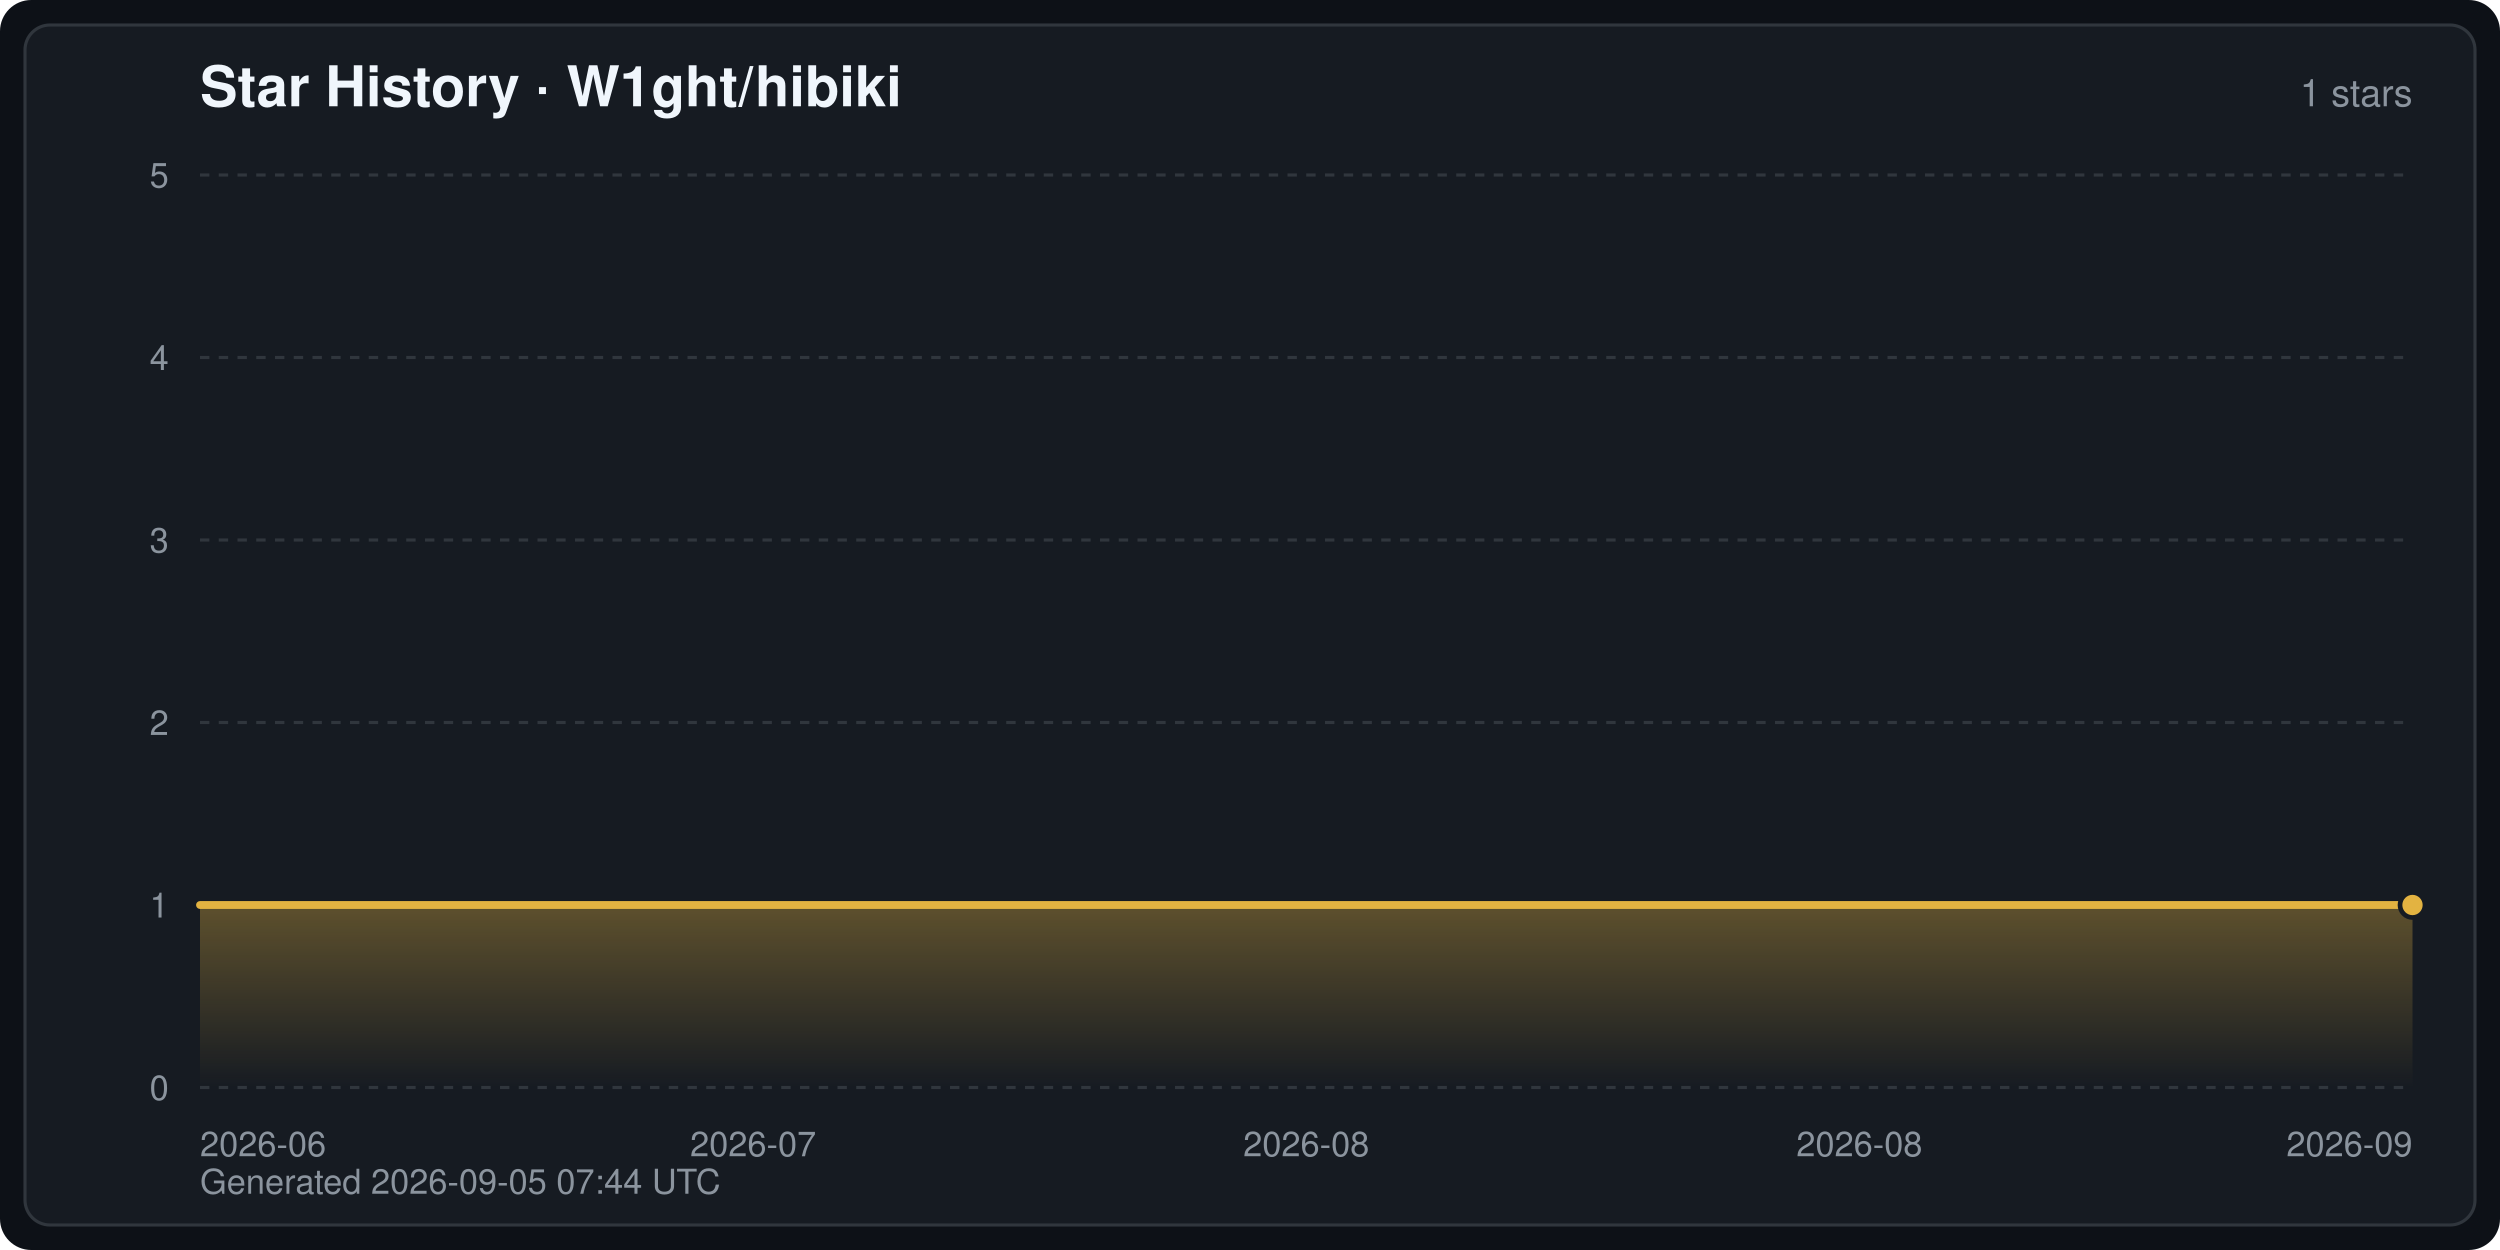
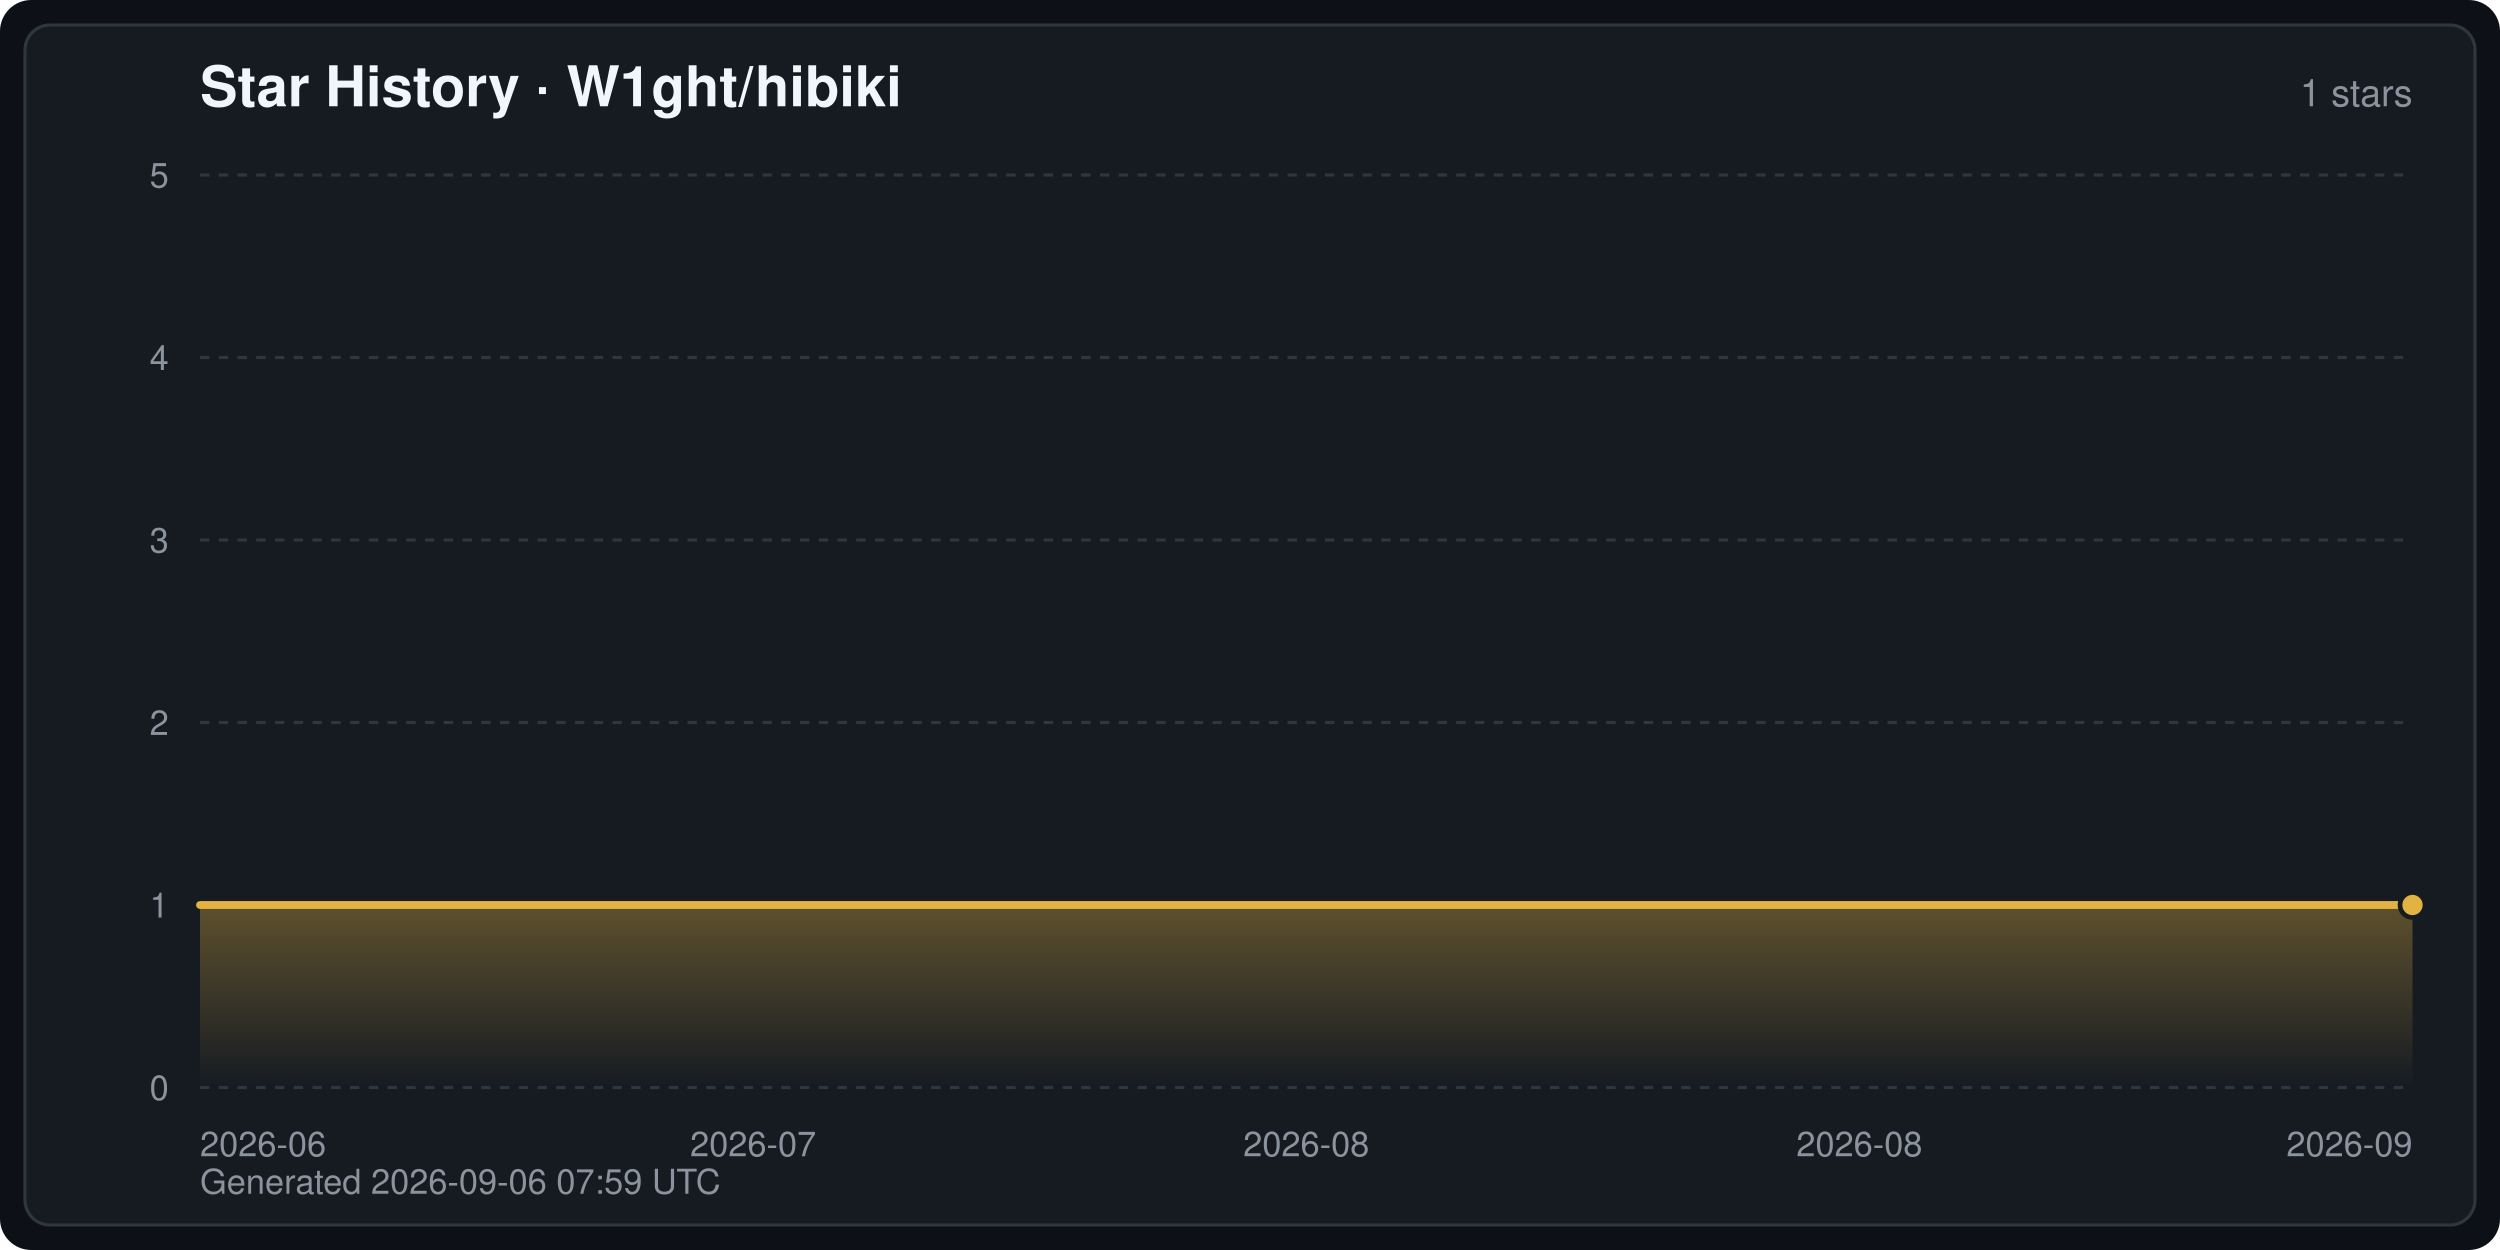
<svg xmlns="http://www.w3.org/2000/svg" width="800" height="400" viewBox="0 0 800 400" font-family="-apple-system,BlinkMacSystemFont,Segoe UI,Helvetica,Arial,sans-serif" role="img" aria-label="Star History · W1ght/hibiki">
  <defs>
    <linearGradient id="starArea" x1="0" y1="0" x2="0" y2="1">
      <stop offset="0" stop-color="#e3b341" stop-opacity="0.35" />
      <stop offset="1" stop-color="#e3b341" stop-opacity="0" />
    </linearGradient>
  </defs>
  <rect width="800" height="400" rx="10" fill="#0d1117" />
  <rect x="8" y="8" width="784" height="384" rx="8" fill="#161b22" stroke="#30363d" stroke-width="1" />
  <text x="64" y="34" fill="#f0f6fc" font-size="18" font-weight="600">Star History · W1ght/hibiki</text>
  <text x="772" y="34" fill="#8b949e" font-size="12" text-anchor="end">1 stars</text>
  <line x1="64" y1="348.0" x2="772" y2="348.0" stroke="#30363d" stroke-width="1" stroke-dasharray="3 3" />
  <text x="54" y="352.0" fill="#8b949e" font-size="11" text-anchor="end">0</text>
  <line x1="64" y1="289.6" x2="772" y2="289.6" stroke="#30363d" stroke-width="1" stroke-dasharray="3 3" />
  <text x="54" y="293.6" fill="#8b949e" font-size="11" text-anchor="end">1</text>
  <line x1="64" y1="231.2" x2="772" y2="231.2" stroke="#30363d" stroke-width="1" stroke-dasharray="3 3" />
  <text x="54" y="235.2" fill="#8b949e" font-size="11" text-anchor="end">2</text>
  <line x1="64" y1="172.8" x2="772" y2="172.8" stroke="#30363d" stroke-width="1" stroke-dasharray="3 3" />
  <text x="54" y="176.8" fill="#8b949e" font-size="11" text-anchor="end">3</text>
  <line x1="64" y1="114.4" x2="772" y2="114.4" stroke="#30363d" stroke-width="1" stroke-dasharray="3 3" />
  <text x="54" y="118.4" fill="#8b949e" font-size="11" text-anchor="end">4</text>
  <line x1="64" y1="56.0" x2="772" y2="56.0" stroke="#30363d" stroke-width="1" stroke-dasharray="3 3" />
  <text x="54" y="60.0" fill="#8b949e" font-size="11" text-anchor="end">5</text>
  <text x="64.0" y="370.0" fill="#8b949e" font-size="11" text-anchor="start">2026-06</text>
  <text x="241.0" y="370.0" fill="#8b949e" font-size="11" text-anchor="middle">2026-07</text>
  <text x="418.0" y="370.0" fill="#8b949e" font-size="11" text-anchor="middle">2026-08</text>
  <text x="595.0" y="370.0" fill="#8b949e" font-size="11" text-anchor="middle">2026-08</text>
  <text x="772.0" y="370.0" fill="#8b949e" font-size="11" text-anchor="end">2026-09</text>
  <path d="M64.0,348.0 L64.0,289.6 L772.0,289.6 L772.0,289.6 L772.0,348.0 Z" fill="url(#starArea)" />
  <polyline points="64.0,289.6 772.0,289.6 772.0,289.6" fill="none" stroke="#e3b341" stroke-width="2.5" stroke-linejoin="round" stroke-linecap="round" />
  <circle cx="772.0" cy="289.6" r="4" fill="#e3b341" stroke="#161b22" stroke-width="1.5" />
-   <text x="64" y="382" fill="#8b949e" font-size="11">Generated 2026-09-05 07:44 UTC</text>
+   <text x="64" y="382" fill="#8b949e" font-size="11">Generated 2026-09-06 07:59 UTC</text>
</svg>
